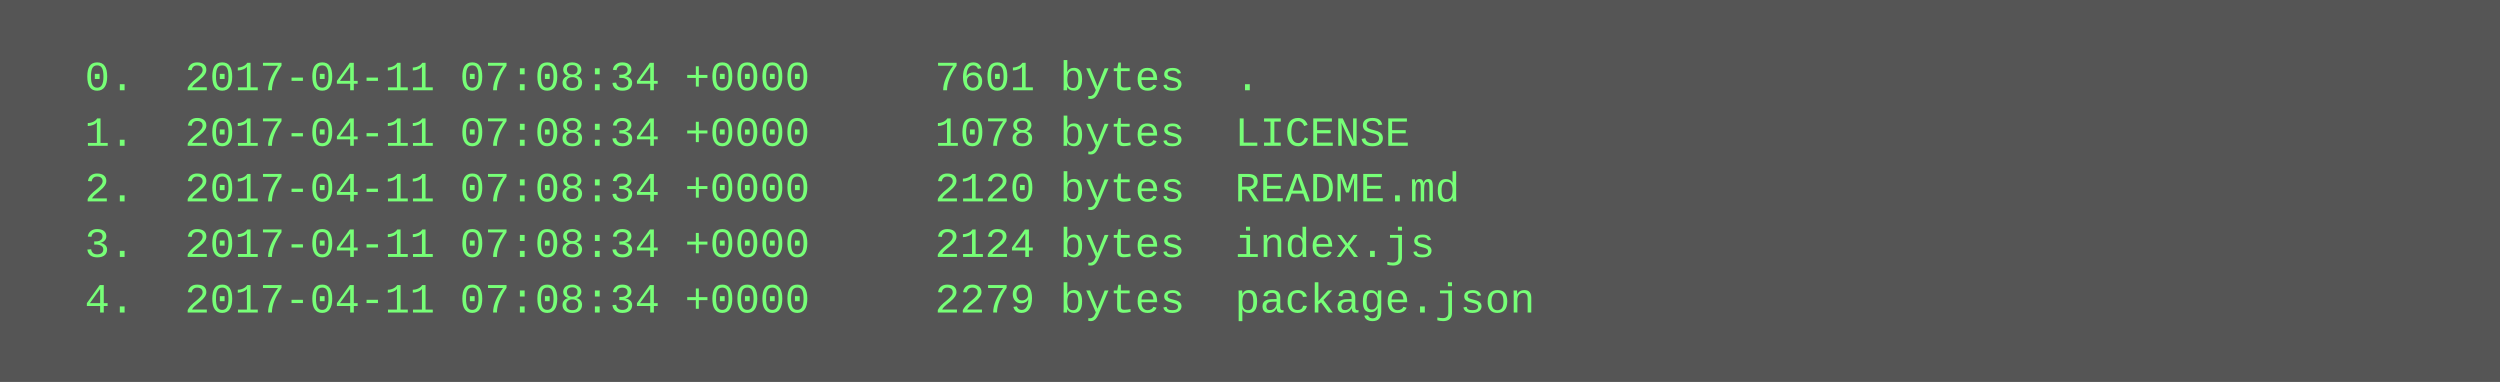
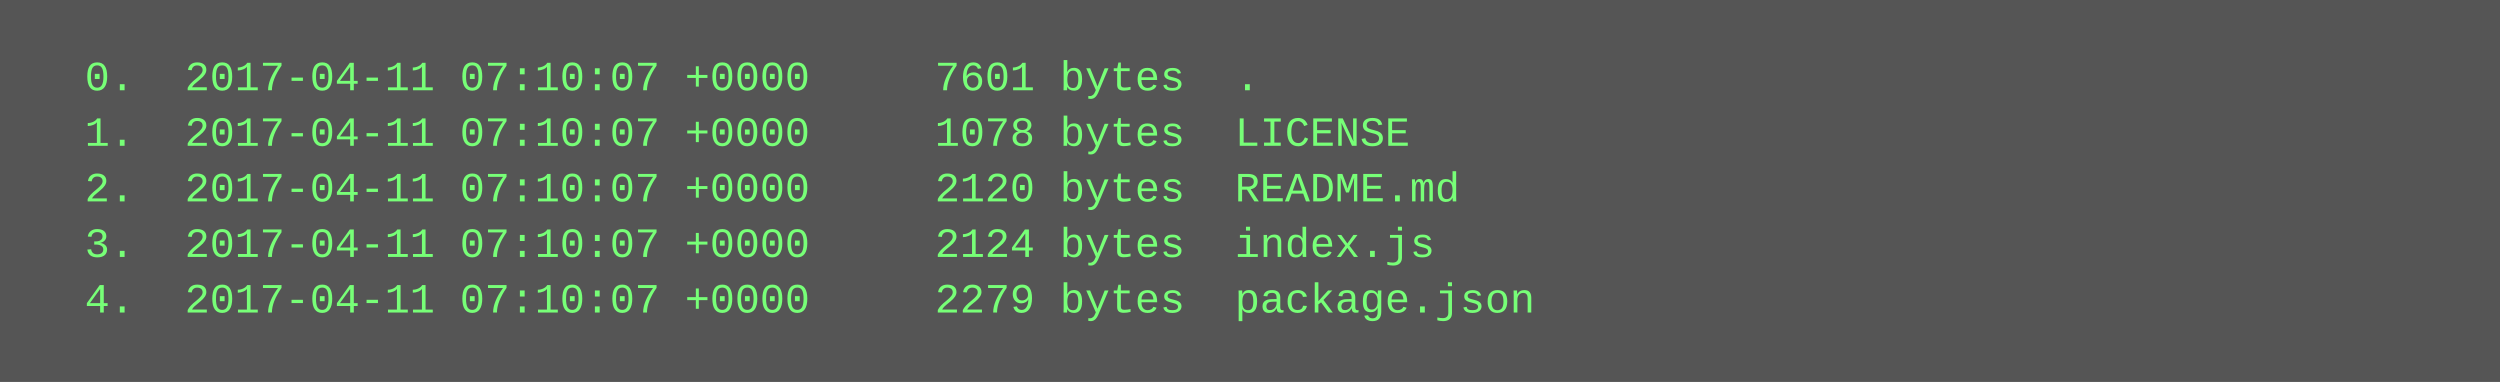
<svg xmlns="http://www.w3.org/2000/svg" height="110" width="720">
  <rect height="110" fill="#555" width="720" />
  <text fill="#7f7" font-family="Courier New" font-size="12" xml:space="preserve">
-     <tspan x="10" y="26">  0.  2017-04-11 07:08:34 +0000     7601 bytes  .</tspan>
-     <tspan x="10" y="42">  1.  2017-04-11 07:08:34 +0000     1078 bytes  LICENSE</tspan>
-     <tspan x="10" y="58">  2.  2017-04-11 07:08:34 +0000     2120 bytes  README.md</tspan>
-     <tspan x="10" y="74">  3.  2017-04-11 07:08:34 +0000     2124 bytes  index.js</tspan>
-     <tspan x="10" y="90">  4.  2017-04-11 07:08:34 +0000     2279 bytes  package.json</tspan>
+     <tspan x="10" y="26">  0.  2017-04-11 07:10:07 +0000     7601 bytes  .</tspan>
+     <tspan x="10" y="42">  1.  2017-04-11 07:10:07 +0000     1078 bytes  LICENSE</tspan>
+     <tspan x="10" y="58">  2.  2017-04-11 07:10:07 +0000     2120 bytes  README.md</tspan>
+     <tspan x="10" y="74">  3.  2017-04-11 07:10:07 +0000     2124 bytes  index.js</tspan>
+     <tspan x="10" y="90">  4.  2017-04-11 07:10:07 +0000     2279 bytes  package.json</tspan>
  </text>
</svg>
